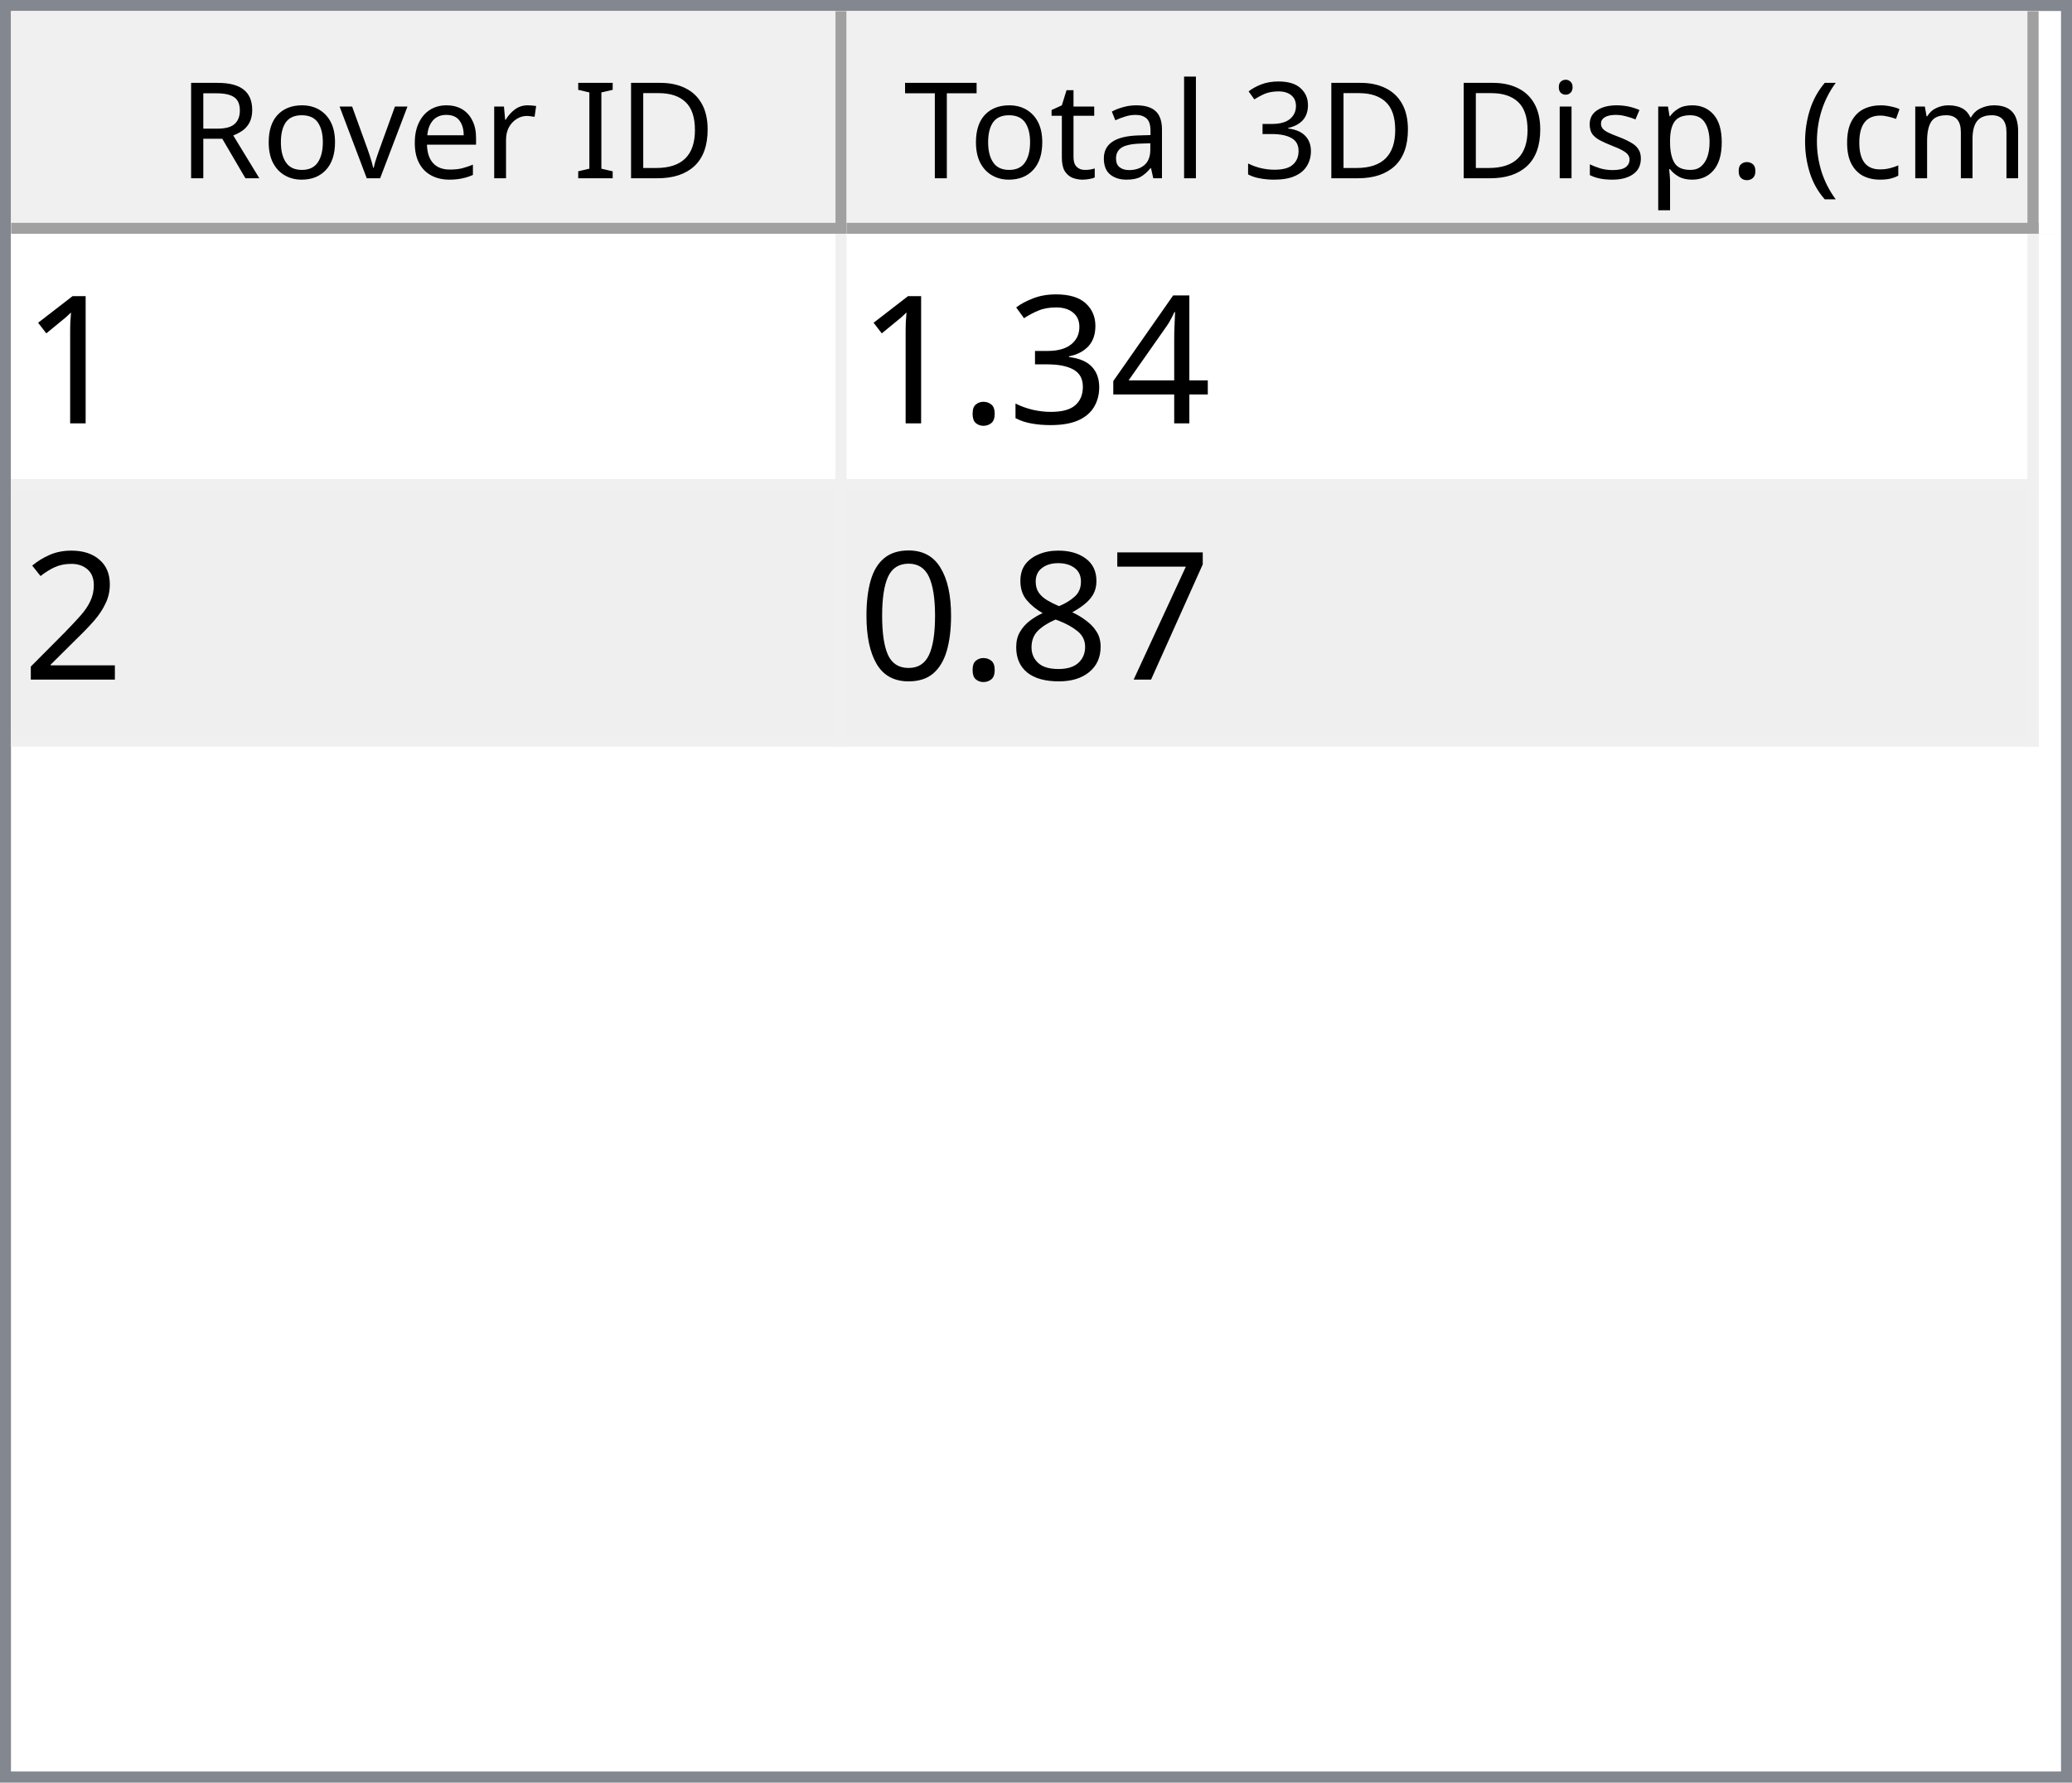
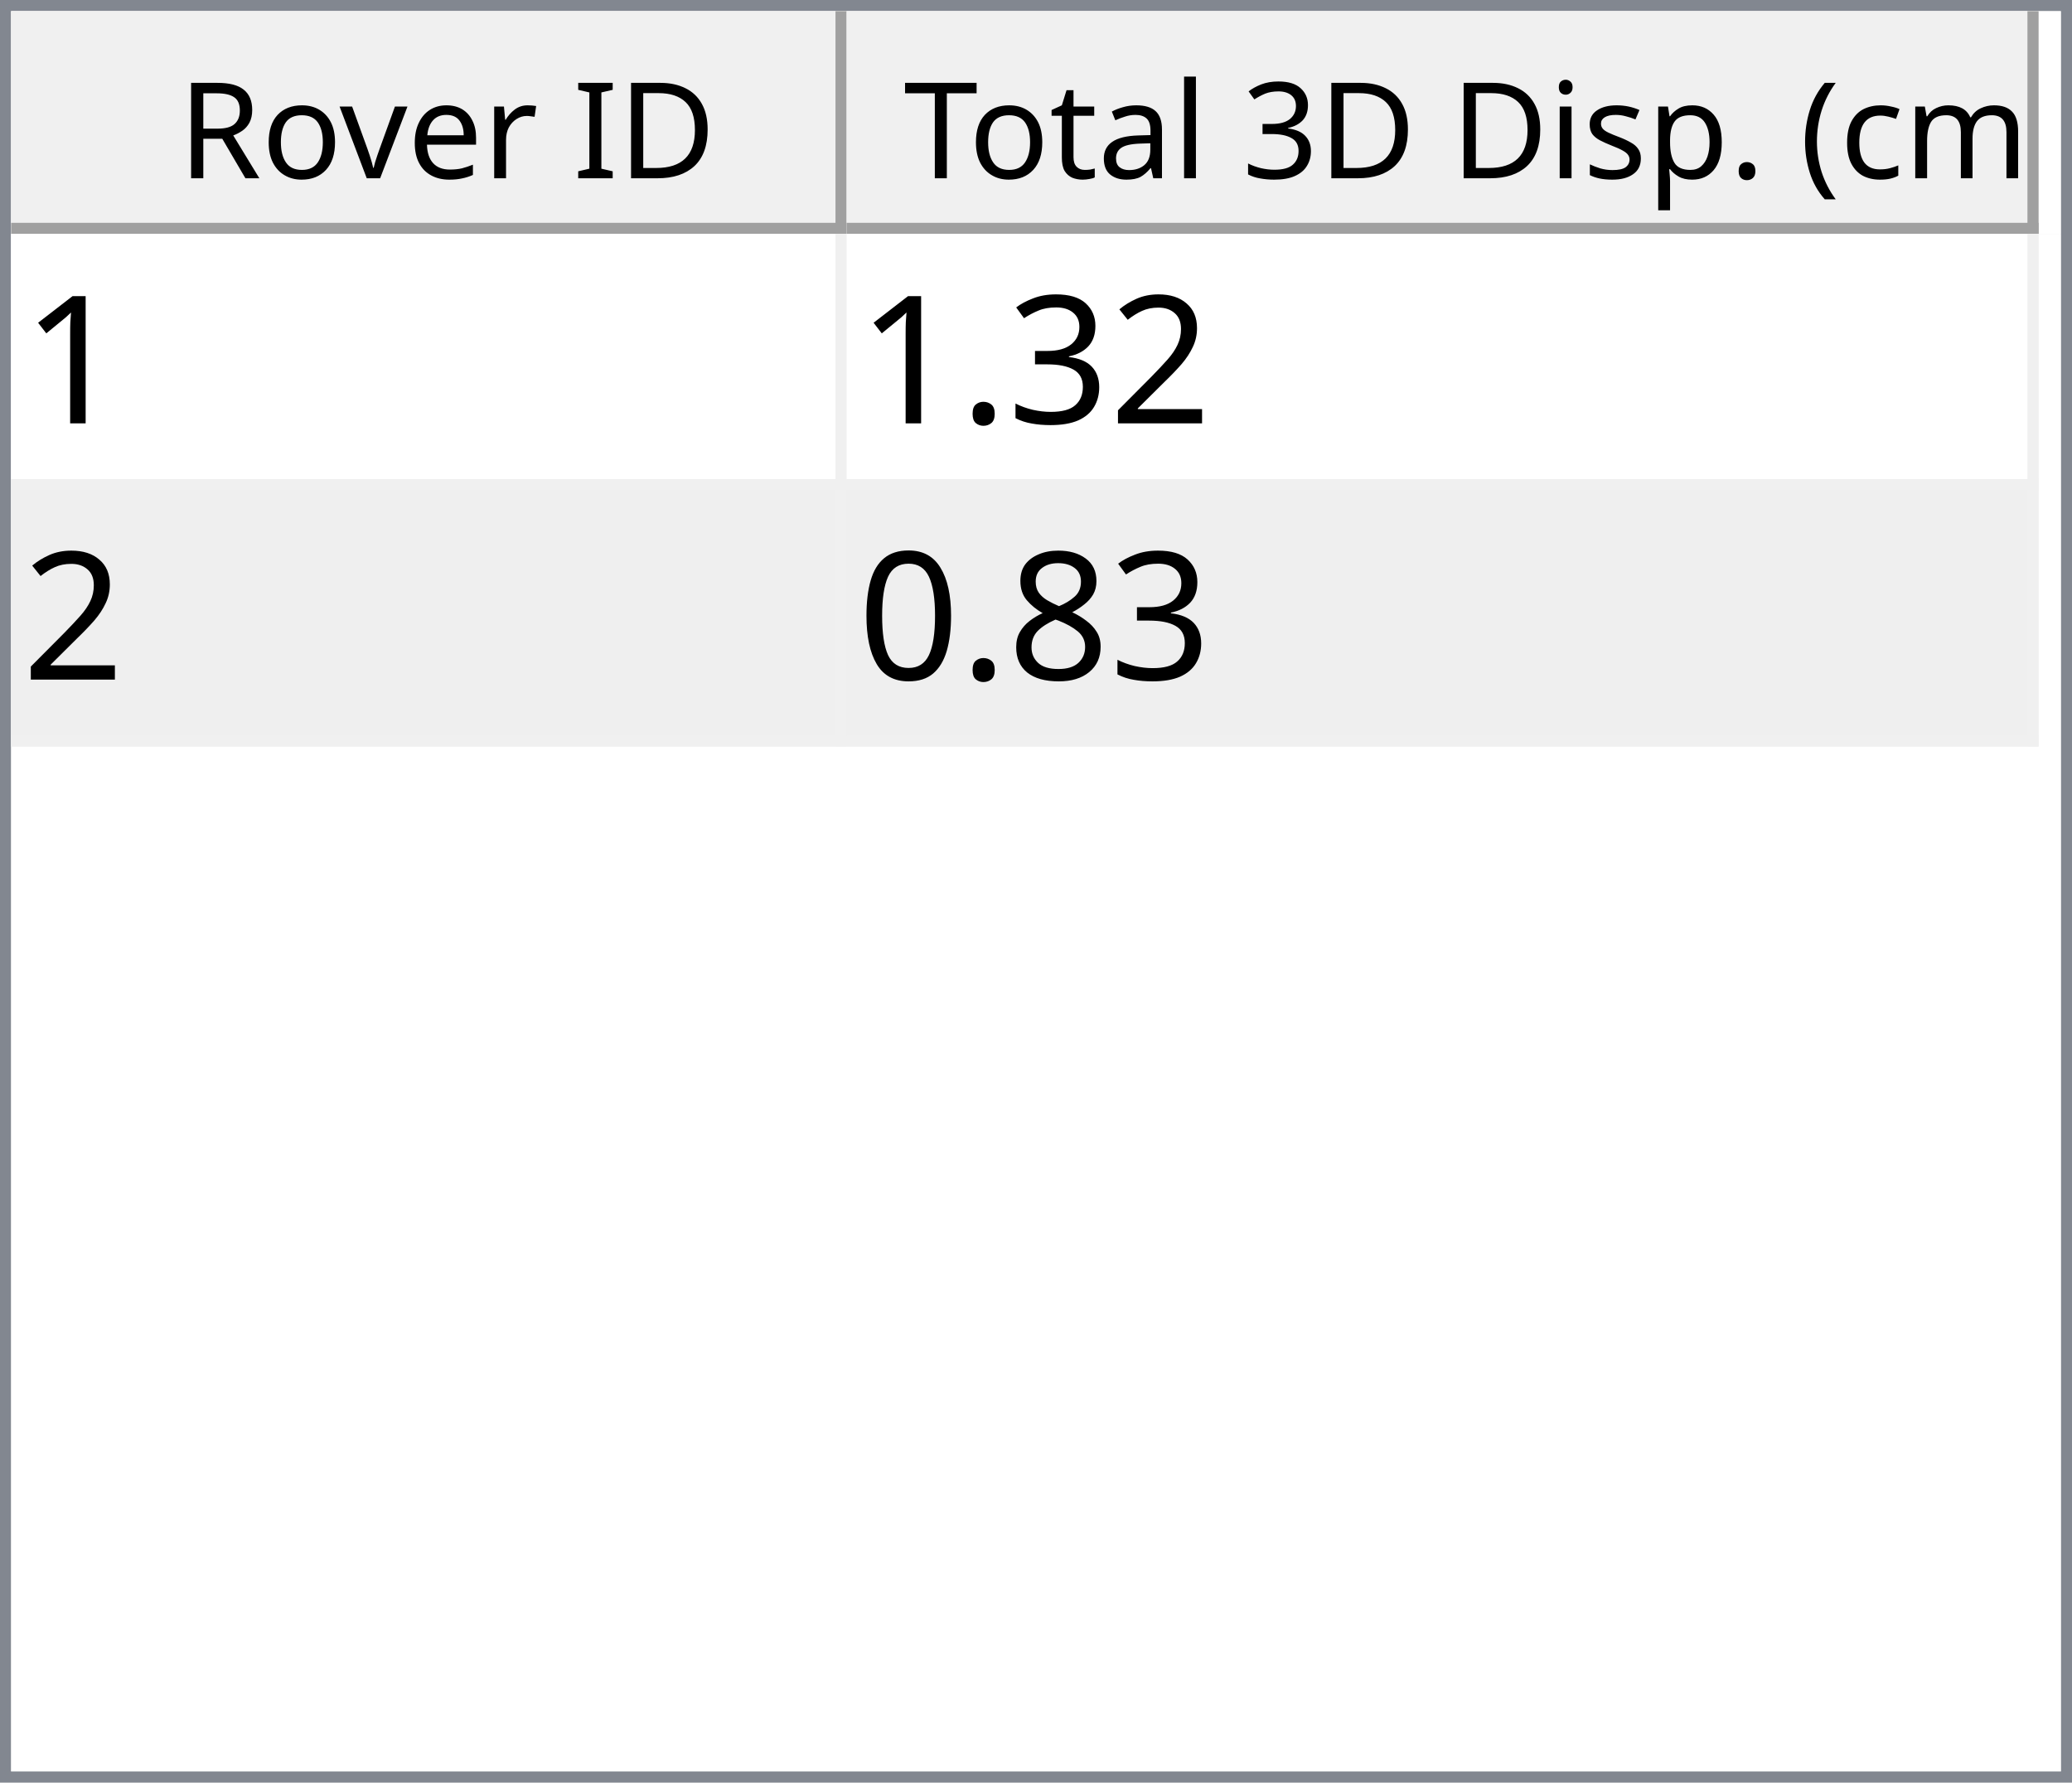
<svg xmlns="http://www.w3.org/2000/svg" style="fill-opacity:1; color-rendering:auto; color-interpolation:auto; text-rendering:auto; stroke:black; stroke-linecap:square; stroke-miterlimit:10; shape-rendering:auto; stroke-opacity:1; fill:black; stroke-dasharray:none; font-weight:normal; stroke-width:1; font-family:'Dialog'; font-style:normal; stroke-linejoin:miter; font-size:12px; stroke-dashoffset:0; image-rendering:auto;" width="186" height="160">
  <defs id="genericDefs" />
  <g>
    <defs id="defs1">
      <clipPath clipPathUnits="userSpaceOnUse" id="clipPath1">
        <path d="M0 0 L186 0 L186 160 L0 160 L0 0 Z" />
      </clipPath>
      <clipPath clipPathUnits="userSpaceOnUse" id="clipPath2">
        <path d="M0 0 L0 160 L186 160 L186 0 Z" />
      </clipPath>
      <clipPath clipPathUnits="userSpaceOnUse" id="clipPath3">
        <path d="M0 0 L0 20 L184 20 L184 0 Z" />
      </clipPath>
      <clipPath clipPathUnits="userSpaceOnUse" id="clipPath4">
        <path d="M0 0 L0 20 L75 20 L75 0 Z" />
      </clipPath>
      <clipPath clipPathUnits="userSpaceOnUse" id="clipPath5">
        <path d="M1 1 L1 19 L74 19 L74 1 Z" />
      </clipPath>
      <clipPath clipPathUnits="userSpaceOnUse" id="clipPath6">
        <path d="M0 0 L0 18 L73 18 L73 0 Z" />
      </clipPath>
      <clipPath clipPathUnits="userSpaceOnUse" id="clipPath7">
        <path d="M-0.5 -0.5 L-0.5 19.5 L74.5 19.5 L74.5 -0.5 Z" />
      </clipPath>
      <clipPath clipPathUnits="userSpaceOnUse" id="clipPath8">
        <path d="M0 0 L0 20 L107 20 L107 0 Z" />
      </clipPath>
      <clipPath clipPathUnits="userSpaceOnUse" id="clipPath9">
        <path d="M1 1 L1 19 L106 19 L106 1 Z" />
      </clipPath>
      <clipPath clipPathUnits="userSpaceOnUse" id="clipPath10">
        <path d="M0 0 L0 18 L105 18 L105 0 Z" />
      </clipPath>
      <clipPath clipPathUnits="userSpaceOnUse" id="clipPath11">
        <path d="M-0.5 -0.5 L-0.5 19.5 L106.5 19.5 L106.5 -0.5 Z" />
      </clipPath>
      <clipPath clipPathUnits="userSpaceOnUse" id="clipPath12">
        <path d="M0 0 L0 138 L184 138 L184 0 Z" />
      </clipPath>
      <clipPath clipPathUnits="userSpaceOnUse" id="clipPath13">
        <path d="M0 0 L0 46 L182 46 L182 0 Z" />
      </clipPath>
      <clipPath clipPathUnits="userSpaceOnUse" id="clipPath14">
        <path d="M-0.5 -0.5 L-0.5 45.5 L181.5 45.5 L181.5 -0.5 Z" />
      </clipPath>
      <clipPath clipPathUnits="userSpaceOnUse" id="clipPath15">
        <path d="M0 0 L0 22 L74 22 L74 0 Z" />
      </clipPath>
      <clipPath clipPathUnits="userSpaceOnUse" id="clipPath16">
        <path d="M0 0 L0 22 L106 22 L106 0 Z" />
      </clipPath>
      <font horiz-adv-x="64.551" id="font1">
        <font-face ascent="107.91" descent="25.098" units-per-em="100" style="font-style:normal; font-family:Segoe UI; font-weight:normal;" />
        <missing-glyph horiz-adv-x="64.551" d="M8.109 0 L8.109 68.266 L56.453 68.266 L56.453 0 L8.109 0 ZM15.328 7.234 L49.219 7.234 L49.219 61.031 L15.328 61.031 L15.328 7.234 Z" />
        <glyph unicode="D" horiz-adv-x="70.117" d="M9.188 0 L9.188 70.016 L28.516 70.016 Q65.531 70.016 65.531 35.891 Q65.531 19.672 55.25 9.836 Q44.969 0 27.734 0 L9.188 0 ZM17.391 62.594 L17.391 7.422 L27.828 7.422 Q41.609 7.422 49.273 14.797 Q56.938 22.172 56.938 35.688 Q56.938 62.594 28.328 62.594 L17.391 62.594 Z" />
        <glyph unicode="I" horiz-adv-x="26.611" d="M17.391 0 L9.188 0 L9.188 70.016 L17.391 70.016 L17.391 0 Z" />
        <glyph unicode=" " horiz-adv-x="27.393" d="" />
        <glyph unicode="r" horiz-adv-x="34.766" d="M34.188 41.891 Q32.078 43.5 28.125 43.5 Q23 43.5 19.555 38.672 Q16.109 33.844 16.109 25.484 L16.109 0 L8.109 0 L8.109 50 L16.109 50 L16.109 39.703 L16.312 39.703 Q18.016 44.969 21.531 47.922 Q25.047 50.875 29.391 50.875 Q32.516 50.875 34.188 50.203 L34.188 41.891 Z" />
        <glyph unicode="e" horiz-adv-x="52.295" d="M48.297 23 L12.984 23 Q13.188 14.656 17.484 10.109 Q21.781 5.562 29.297 5.562 Q37.75 5.562 44.828 11.141 L44.828 3.609 Q38.234 -1.172 27.391 -1.172 Q16.797 -1.172 10.742 5.641 Q4.688 12.453 4.688 24.812 Q4.688 36.469 11.305 43.82 Q17.922 51.172 27.734 51.172 Q37.547 51.172 42.922 44.828 Q48.297 38.484 48.297 27.203 L48.297 23 ZM40.094 29.781 Q40.047 36.719 36.75 40.578 Q33.453 44.438 27.594 44.438 Q21.922 44.438 17.969 40.383 Q14.016 36.328 13.094 29.781 L40.094 29.781 Z" />
        <glyph unicode="v" horiz-adv-x="47.9" d="M47.406 50 L27.484 0 L19.625 0 L0.688 50 L9.469 50 L22.172 13.672 Q23.578 9.672 23.922 6.688 L24.125 6.688 Q24.609 10.453 25.688 13.484 L38.969 50 L47.406 50 Z" />
        <glyph unicode="o" horiz-adv-x="58.594" d="M29 -1.172 Q17.922 -1.172 11.305 5.836 Q4.688 12.844 4.688 24.422 Q4.688 37.016 11.57 44.094 Q18.453 51.172 30.172 51.172 Q41.359 51.172 47.633 44.289 Q53.906 37.406 53.906 25.203 Q53.906 13.234 47.141 6.031 Q40.375 -1.172 29 -1.172 ZM29.594 44.438 Q21.875 44.438 17.383 39.188 Q12.891 33.938 12.891 24.703 Q12.891 15.828 17.43 10.695 Q21.969 5.562 29.594 5.562 Q37.359 5.562 41.531 10.594 Q45.703 15.625 45.703 24.906 Q45.703 34.281 41.531 39.359 Q37.359 44.438 29.594 44.438 Z" />
        <glyph unicode="R" horiz-adv-x="59.814" d="M59.375 0 L49.609 0 L37.891 19.625 Q36.281 22.359 34.766 24.289 Q33.25 26.219 31.664 27.438 Q30.078 28.656 28.25 29.219 Q26.422 29.781 24.125 29.781 L17.391 29.781 L17.391 0 L9.188 0 L9.188 70.016 L30.078 70.016 Q34.672 70.016 38.555 68.867 Q42.438 67.719 45.289 65.375 Q48.141 63.031 49.758 59.547 Q51.375 56.062 51.375 51.375 Q51.375 47.703 50.273 44.656 Q49.172 41.609 47.148 39.211 Q45.125 36.812 42.266 35.133 Q39.406 33.453 35.844 32.516 L35.844 32.328 Q37.594 31.547 38.891 30.547 Q40.188 29.547 41.359 28.18 Q42.531 26.812 43.68 25.078 Q44.828 23.344 46.234 21.047 L59.375 0 ZM17.391 62.594 L17.391 37.203 L28.516 37.203 Q31.594 37.203 34.203 38.133 Q36.812 39.062 38.719 40.797 Q40.625 42.531 41.703 45.047 Q42.781 47.562 42.781 50.688 Q42.781 56.297 39.141 59.445 Q35.5 62.594 28.609 62.594 L17.391 62.594 Z" />
        <glyph unicode=")" horiz-adv-x="30.176" d="M8.297 -15.922 L1.172 -15.922 Q16.406 2.344 16.406 26.812 Q16.406 51.469 1.078 70.016 L8.297 70.016 Q23.531 52.156 23.531 26.703 Q23.531 1.375 8.297 -15.922 Z" />
        <glyph unicode="m" horiz-adv-x="86.133" d="M79.109 0 L71.094 0 L71.094 28.719 Q71.094 37.016 68.531 40.727 Q65.969 44.438 59.906 44.438 Q54.781 44.438 51.195 39.75 Q47.609 35.062 47.609 28.516 L47.609 0 L39.594 0 L39.594 29.688 Q39.594 44.438 28.219 44.438 Q22.953 44.438 19.531 40.016 Q16.109 35.594 16.109 28.516 L16.109 0 L8.109 0 L8.109 50 L16.109 50 L16.109 42.094 L16.312 42.094 Q21.625 51.172 31.844 51.172 Q36.969 51.172 40.773 48.312 Q44.578 45.453 46 40.828 Q51.562 51.172 62.594 51.172 Q79.109 51.172 79.109 30.812 L79.109 0 Z" />
        <glyph unicode="c" horiz-adv-x="46.191" d="M42.188 2.297 Q36.422 -1.172 28.516 -1.172 Q17.828 -1.172 11.258 5.789 Q4.688 12.75 4.688 23.828 Q4.688 36.188 11.766 43.68 Q18.844 51.172 30.672 51.172 Q37.25 51.172 42.281 48.734 L42.281 40.531 Q36.719 44.438 30.375 44.438 Q22.703 44.438 17.797 38.945 Q12.891 33.453 12.891 24.516 Q12.891 15.719 17.508 10.641 Q22.125 5.562 29.891 5.562 Q36.422 5.562 42.188 9.906 L42.188 2.297 Z" />
        <glyph unicode="(" horiz-adv-x="30.176" d="M29.109 -15.922 L21.969 -15.922 Q6.844 1.375 6.844 26.703 Q6.844 52.156 21.969 70.016 L29.203 70.016 Q13.875 51.469 13.875 26.812 Q13.875 2.344 29.109 -15.922 Z" />
        <glyph unicode="." horiz-adv-x="21.68" d="M10.891 -1.078 Q8.641 -1.078 7.055 0.539 Q5.469 2.156 5.469 4.391 Q5.469 6.641 7.055 8.273 Q8.641 9.906 10.891 9.906 Q13.188 9.906 14.797 8.273 Q16.406 6.641 16.406 4.391 Q16.406 2.156 14.797 0.539 Q13.188 -1.078 10.891 -1.078 Z" />
        <glyph unicode="p" horiz-adv-x="58.789" d="M16.312 7.234 L16.109 7.234 L16.109 -23 L8.109 -23 L8.109 50 L16.109 50 L16.109 41.219 L16.312 41.219 Q22.219 51.172 33.594 51.172 Q43.266 51.172 48.688 44.461 Q54.109 37.75 54.109 26.469 Q54.109 13.922 48 6.375 Q41.891 -1.172 31.297 -1.172 Q21.578 -1.172 16.312 7.234 ZM16.109 27.391 L16.109 20.406 Q16.109 14.203 20.141 9.883 Q24.172 5.562 30.375 5.562 Q37.641 5.562 41.773 11.133 Q45.906 16.703 45.906 26.609 Q45.906 34.969 42.047 39.703 Q38.188 44.438 31.594 44.438 Q24.609 44.438 20.359 39.578 Q16.109 34.719 16.109 27.391 Z" />
        <glyph unicode="s" horiz-adv-x="42.432" d="M5.078 1.812 L5.078 10.406 Q11.625 5.562 19.484 5.562 Q30.031 5.562 30.031 12.594 Q30.031 14.594 29.125 15.992 Q28.219 17.391 26.68 18.461 Q25.141 19.531 23.07 20.383 Q21 21.234 18.609 22.172 Q15.281 23.484 12.766 24.828 Q10.25 26.172 8.57 27.859 Q6.891 29.547 6.031 31.695 Q5.172 33.844 5.172 36.719 Q5.172 40.234 6.789 42.945 Q8.406 45.656 11.086 47.484 Q13.766 49.312 17.211 50.242 Q20.656 51.172 24.312 51.172 Q30.812 51.172 35.938 48.922 L35.938 40.828 Q30.422 44.438 23.25 44.438 Q21 44.438 19.195 43.922 Q17.391 43.406 16.094 42.477 Q14.797 41.547 14.086 40.258 Q13.375 38.969 13.375 37.406 Q13.375 35.453 14.086 34.133 Q14.797 32.812 16.164 31.789 Q17.531 30.766 19.484 29.938 Q21.438 29.109 23.922 28.125 Q27.25 26.859 29.883 25.516 Q32.516 24.172 34.375 22.484 Q36.234 20.797 37.234 18.602 Q38.234 16.406 38.234 13.375 Q38.234 9.672 36.602 6.938 Q34.969 4.203 32.234 2.398 Q29.5 0.594 25.93 -0.289 Q22.359 -1.172 18.453 -1.172 Q10.75 -1.172 5.078 1.812 Z" />
        <glyph unicode="i" horiz-adv-x="24.219" d="M12.203 62.703 Q10.062 62.703 8.547 64.164 Q7.031 65.625 7.031 67.875 Q7.031 70.125 8.547 71.609 Q10.062 73.094 12.203 73.094 Q14.406 73.094 15.945 71.609 Q17.484 70.125 17.484 67.875 Q17.484 65.719 15.945 64.211 Q14.406 62.703 12.203 62.703 ZM16.109 0 L8.109 0 L8.109 50 L16.109 50 L16.109 0 Z" />
        <glyph unicode="3" horiz-adv-x="53.906" d="M46.531 19.828 Q46.531 15.094 44.75 11.211 Q42.969 7.328 39.719 4.57 Q36.469 1.812 31.93 0.297 Q27.391 -1.219 21.922 -1.219 Q11.922 -1.219 6 2.594 L6 11.188 Q13.094 5.609 22.219 5.609 Q25.875 5.609 28.828 6.539 Q31.781 7.469 33.906 9.227 Q36.031 10.984 37.18 13.477 Q38.328 15.969 38.328 19.094 Q38.328 32.812 18.797 32.812 L12.984 32.812 L12.984 39.594 L18.5 39.594 Q35.797 39.594 35.797 52.484 Q35.797 64.406 22.609 64.406 Q15.188 64.406 8.688 59.422 L8.688 67.188 Q15.375 71.188 24.609 71.188 Q29 71.188 32.57 69.969 Q36.141 68.75 38.68 66.555 Q41.219 64.359 42.609 61.281 Q44 58.203 44 54.5 Q44 40.672 30.031 36.719 L30.031 36.531 Q33.594 36.141 36.625 34.797 Q39.656 33.453 41.852 31.305 Q44.047 29.156 45.289 26.25 Q46.531 23.344 46.531 19.828 Z" />
        <glyph unicode="l" horiz-adv-x="24.219" d="M16.109 0 L8.109 0 L8.109 74.031 L16.109 74.031 L16.109 0 Z" />
        <glyph unicode="a" horiz-adv-x="50.879" d="M43.891 0 L35.891 0 L35.891 7.812 L35.688 7.812 Q30.469 -1.172 20.312 -1.172 Q12.844 -1.172 8.617 2.781 Q4.391 6.734 4.391 13.281 Q4.391 27.297 20.906 29.594 L35.891 31.688 Q35.891 44.438 25.594 44.438 Q16.547 44.438 9.281 38.281 L9.281 46.484 Q16.656 51.172 26.266 51.172 Q43.891 51.172 43.891 32.516 L43.891 0 ZM35.891 25.297 L23.828 23.641 Q18.266 22.859 15.43 20.875 Q12.594 18.891 12.594 13.875 Q12.594 10.203 15.211 7.883 Q17.828 5.562 22.172 5.562 Q28.125 5.562 32.008 9.742 Q35.891 13.922 35.891 20.312 L35.891 25.297 Z" />
        <glyph unicode="t" horiz-adv-x="33.887" d="M31.297 0.484 Q28.469 -1.078 23.828 -1.078 Q10.688 -1.078 10.688 13.578 L10.688 43.172 L2.094 43.172 L2.094 50 L10.688 50 L10.688 62.203 L18.703 64.797 L18.703 50 L31.297 50 L31.297 43.172 L18.703 43.172 L18.703 14.984 Q18.703 9.969 20.414 7.82 Q22.125 5.672 26.078 5.672 Q29.109 5.672 31.297 7.328 L31.297 0.484 Z" />
        <glyph unicode="T" horiz-adv-x="52.393" d="M50.594 62.594 L30.375 62.594 L30.375 0 L22.172 0 L22.172 62.594 L2 62.594 L2 70.016 L50.594 70.016 L50.594 62.594 Z" />
      </font>
      <font horiz-adv-x="75.0" id="font2">
        <font-face ascent="100.537" descent="21.973" units-per-em="100" style="font-style:normal; font-family:sans-serif; font-weight:normal;" />
        <missing-glyph horiz-adv-x="75.0" d="M12.5 0 L12.5 62.5 L62.5 62.5 L62.5 0 L12.5 0 ZM14.062 1.562 L60.938 1.562 L60.938 60.938 L14.062 60.938 L14.062 1.562 Z" />
        <glyph unicode="1" horiz-adv-x="55.615" d="M37.25 0 L28.469 0 L28.469 56 Q25.297 52.984 20.141 49.953 Q14.984 46.922 10.891 45.406 L10.891 53.906 Q18.266 57.375 23.781 62.305 Q29.297 67.234 31.594 71.875 L37.25 71.875 L37.25 0 Z" />
-         <glyph unicode="4" horiz-adv-x="55.615" d="M32.328 0 L32.328 17.141 L1.266 17.141 L1.266 25.203 L33.938 71.578 L41.109 71.578 L41.109 25.203 L50.781 25.203 L50.781 17.141 L41.109 17.141 L41.109 0 L32.328 0 ZM32.328 25.203 L32.328 57.469 L9.906 25.203 L32.328 25.203 Z" />
+         <glyph unicode="2" horiz-adv-x="55.615" d="M50.344 8.453 L50.344 0 L3.031 0 Q2.938 3.172 4.047 6.109 Q5.859 10.938 9.836 15.625 Q13.812 20.312 21.344 26.469 Q33.016 36.031 37.117 41.625 Q41.219 47.219 41.219 52.203 Q41.219 57.422 37.477 61.008 Q33.734 64.594 27.734 64.594 Q21.391 64.594 17.578 60.789 Q13.766 56.984 13.719 50.25 L4.688 51.172 Q5.609 61.281 11.664 66.578 Q17.719 71.875 27.938 71.875 Q38.234 71.875 44.242 66.164 Q50.25 60.453 50.25 52 Q50.25 47.703 48.492 43.555 Q46.734 39.406 42.656 34.812 Q38.578 30.219 29.109 22.219 Q21.188 15.578 18.945 13.211 Q16.703 10.844 15.234 8.453 L50.344 8.453 Z" />
        <glyph unicode="3" horiz-adv-x="55.615" d="M4.203 18.891 L12.984 20.062 Q14.5 12.594 18.141 9.297 Q21.781 6 27 6 Q33.203 6 37.477 10.297 Q41.75 14.594 41.75 20.953 Q41.75 27 37.797 30.93 Q33.844 34.859 27.734 34.859 Q25.25 34.859 21.531 33.891 L22.516 41.609 Q23.391 41.5 23.922 41.5 Q29.547 41.5 34.039 44.43 Q38.531 47.359 38.531 53.469 Q38.531 58.297 35.258 61.477 Q31.984 64.656 26.812 64.656 Q21.688 64.656 18.266 61.43 Q14.844 58.203 13.875 51.766 L5.078 53.328 Q6.688 62.156 12.398 67.016 Q18.109 71.875 26.609 71.875 Q32.469 71.875 37.398 69.359 Q42.328 66.844 44.945 62.5 Q47.562 58.156 47.562 53.266 Q47.562 48.641 45.07 44.828 Q42.578 41.016 37.703 38.766 Q44.047 37.312 47.562 32.695 Q51.078 28.078 51.078 21.141 Q51.078 11.766 44.242 5.25 Q37.406 -1.266 26.953 -1.266 Q17.531 -1.266 11.305 4.352 Q5.078 9.969 4.203 18.891 Z" />
        <glyph unicode="." horiz-adv-x="27.783" d="M9.078 0 L9.078 10.016 L19.094 10.016 L19.094 0 L9.078 0 Z" />
-         <glyph unicode="2" horiz-adv-x="55.615" d="M50.344 8.453 L50.344 0 L3.031 0 Q2.938 3.172 4.047 6.109 Q5.859 10.938 9.836 15.625 Q13.812 20.312 21.344 26.469 Q33.016 36.031 37.117 41.625 Q41.219 47.219 41.219 52.203 Q41.219 57.422 37.477 61.008 Q33.734 64.594 27.734 64.594 Q21.391 64.594 17.578 60.789 Q13.766 56.984 13.719 50.25 L4.688 51.172 Q5.609 61.281 11.664 66.578 Q17.719 71.875 27.938 71.875 Q38.234 71.875 44.242 66.164 Q50.25 60.453 50.25 52 Q50.25 47.703 48.492 43.555 Q46.734 39.406 42.656 34.812 Q38.578 30.219 29.109 22.219 Q21.188 15.578 18.945 13.211 Q16.703 10.844 15.234 8.453 L50.344 8.453 Z" />
-         <glyph unicode="7" horiz-adv-x="55.615" d="M4.734 62.203 L4.734 70.656 L51.078 70.656 L51.078 63.812 Q44.234 56.547 37.523 44.484 Q30.812 32.422 27.156 19.672 Q24.516 10.688 23.781 0 L14.75 0 Q14.891 8.453 18.062 20.414 Q21.234 32.375 27.172 43.484 Q33.109 54.594 39.797 62.203 L4.734 62.203 Z" />
        <glyph unicode="8" horiz-adv-x="55.615" d="M17.672 38.812 Q12.203 40.828 9.57 44.539 Q6.938 48.25 6.938 53.422 Q6.938 61.234 12.555 66.555 Q18.172 71.875 27.484 71.875 Q36.859 71.875 42.578 66.43 Q48.297 60.984 48.297 53.172 Q48.297 48.188 45.68 44.508 Q43.062 40.828 37.75 38.812 Q44.344 36.672 47.781 31.883 Q51.219 27.094 51.219 20.453 Q51.219 11.281 44.727 5.031 Q38.234 -1.219 27.641 -1.219 Q17.047 -1.219 10.547 5.055 Q4.047 11.328 4.047 20.703 Q4.047 27.688 7.594 32.398 Q11.141 37.109 17.672 38.812 ZM15.922 53.719 Q15.922 48.641 19.195 45.414 Q22.469 42.188 27.688 42.188 Q32.766 42.188 36.016 45.383 Q39.266 48.578 39.266 53.219 Q39.266 58.062 35.914 61.359 Q32.562 64.656 27.594 64.656 Q22.562 64.656 19.242 61.43 Q15.922 58.203 15.922 53.719 ZM13.094 20.656 Q13.094 16.891 14.875 13.375 Q16.656 9.859 20.172 7.93 Q23.688 6 27.734 6 Q34.031 6 38.133 10.055 Q42.234 14.109 42.234 20.359 Q42.234 26.703 38.016 30.859 Q33.797 35.016 27.438 35.016 Q21.234 35.016 17.164 30.914 Q13.094 26.812 13.094 20.656 Z" />
        <glyph unicode="0" horiz-adv-x="55.615" d="M4.156 35.297 Q4.156 48 6.766 55.742 Q9.375 63.484 14.523 67.68 Q19.672 71.875 27.484 71.875 Q33.25 71.875 37.594 69.555 Q41.938 67.234 44.773 62.867 Q47.609 58.5 49.219 52.227 Q50.828 45.953 50.828 35.297 Q50.828 22.703 48.242 14.969 Q45.656 7.234 40.508 3.008 Q35.359 -1.219 27.484 -1.219 Q17.141 -1.219 11.234 6.203 Q4.156 15.141 4.156 35.297 ZM13.188 35.297 Q13.188 17.672 17.312 11.836 Q21.438 6 27.484 6 Q33.547 6 37.672 11.859 Q41.797 17.719 41.797 35.297 Q41.797 52.984 37.672 58.789 Q33.547 64.594 27.391 64.594 Q21.344 64.594 17.719 59.469 Q13.188 52.938 13.188 35.297 Z" />
      </font>
    </defs>
    <g style="fill:white; stroke:white;">
      <rect x="0" y="0" width="186" style="clip-path:url(#clipPath1); stroke:none;" height="160" />
    </g>
    <g style="fill:white; text-rendering:optimizeSpeed; color-rendering:optimizeSpeed; image-rendering:optimizeSpeed; shape-rendering:crispEdges; stroke:white; color-interpolation:sRGB;">
      <rect x="0" width="186" height="160" y="0" style="stroke:none;" />
      <path style="stroke:none;" d="M0 160 L186 160 L186 0 L0 0 Z" />
    </g>
    <g style="fill:rgb(240,240,240); font-family:'Segoe UI'; stroke:rgb(240,240,240);">
      <rect x="0" y="0" width="186" style="clip-path:url(#clipPath2); stroke:none;" height="160" />
    </g>
    <g style="fill:rgb(130,135,144); font-family:'Segoe UI'; stroke:rgb(130,135,144);">
      <path d="M0 0 L186 0 L186 160 L0 160 L0 0 ZM1 1 L185 1 L185 159 L1 159 L1 1 Z" style="fill-rule:evenodd; clip-path:url(#clipPath2); stroke:none;" />
    </g>
    <g style="fill:white; font-family:'Segoe UI'; stroke:white;" transform="translate(1,1)">
      <rect x="0" y="0" width="184" style="clip-path:url(#clipPath3); stroke:none;" height="20" />
    </g>
    <g style="fill:rgb(240,240,240); font-family:'Segoe UI'; stroke:rgb(240,240,240);" transform="translate(1,1)">
      <rect x="0" y="0" width="75" style="clip-path:url(#clipPath4); stroke:none;" height="20" />
    </g>
    <g style="font-family:'Segoe UI';" transform="translate(2,2)">
      <text x="14" xml:space="preserve" y="14" style="clip-path:url(#clipPath6); stroke:none;">Rover ID</text>
    </g>
    <g style="fill:rgb(160,160,160); font-family:'Segoe UI'; stroke:rgb(160,160,160); stroke-linejoin:bevel;" transform="translate(1.5,1.5)">
      <line x1="74" x2="74" y1="0" style="fill:none; clip-path:url(#clipPath7);" y2="19" />
    </g>
    <g style="fill:rgb(160,160,160); font-family:'Segoe UI'; stroke:rgb(160,160,160); stroke-linejoin:bevel;" transform="matrix(1,0,0,1,1,1) translate(0.5,0.5)">
      <line x1="0" x2="74" y1="19" style="fill:none; clip-path:url(#clipPath7);" y2="19" />
    </g>
    <g style="fill:rgb(240,240,240); font-family:'Segoe UI'; stroke:rgb(240,240,240);" transform="translate(76,1)">
      <rect x="0" y="0" width="107" style="clip-path:url(#clipPath8); stroke:none;" height="20" />
    </g>
    <g style="font-family:'Segoe UI';" transform="translate(77,2)">
      <text x="1" xml:space="preserve" y="14" style="clip-path:url(#clipPath10); stroke:none;"> Total 3D Disp. (cm)</text>
    </g>
    <g style="fill:rgb(160,160,160); font-family:'Segoe UI'; stroke:rgb(160,160,160); stroke-linejoin:bevel;" transform="translate(76.5,1.5)">
      <line x1="106" x2="106" y1="0" style="fill:none; clip-path:url(#clipPath11);" y2="19" />
    </g>
    <g style="fill:rgb(160,160,160); font-family:'Segoe UI'; stroke:rgb(160,160,160); stroke-linejoin:bevel;" transform="matrix(1,0,0,1,76,1) translate(0.5,0.5)">
      <line x1="0" x2="106" y1="19" style="fill:none; clip-path:url(#clipPath11);" y2="19" />
    </g>
    <g style="fill:white; font-family:'Segoe UI'; stroke:white;" transform="translate(1,21)">
      <rect x="0" y="0" width="184" style="clip-path:url(#clipPath12); stroke:none;" height="138" />
    </g>
    <g style="fill:rgb(240,240,240); font-size:16px; font-family:sans-serif; stroke:rgb(240,240,240);" transform="translate(1,21)">
      <rect x="0" y="0" width="182" style="clip-path:url(#clipPath13); stroke:none;" height="46" />
      <line transform="translate(0.5,0.5)" x1="0" x2="181" y1="22" style="clip-path:url(#clipPath14); fill:none; stroke-linejoin:bevel;" y2="22" />
    </g>
    <g transform="matrix(1,0,0,1,1,21) translate(0.5,0.5)" style="fill:rgb(240,240,240); font-size:16px; font-family:sans-serif; stroke:rgb(240,240,240); stroke-linejoin:bevel;">
      <line x1="0" x2="181" y1="45" style="fill:none; clip-path:url(#clipPath14);" y2="45" />
    </g>
    <g transform="matrix(1,0,0,1,1,21) translate(0.5,0.5)" style="fill:rgb(240,240,240); font-size:16px; font-family:sans-serif; stroke:rgb(240,240,240); stroke-linejoin:bevel;">
      <line x1="74" x2="74" y1="0" style="fill:none; clip-path:url(#clipPath14);" y2="45" />
    </g>
    <g transform="matrix(1,0,0,1,1,21) translate(0.5,0.5)" style="fill:rgb(240,240,240); font-size:16px; font-family:sans-serif; stroke:rgb(240,240,240); stroke-linejoin:bevel;">
      <line x1="181" x2="181" y1="0" style="fill:none; clip-path:url(#clipPath14);" y2="45" />
    </g>
    <g style="fill:white; font-size:16px; font-family:sans-serif; stroke:white;" transform="matrix(1,0,0,1,1,21)">
      <rect x="0" y="0" width="74" style="clip-path:url(#clipPath15); stroke:none;" height="22" />
      <text x="1" y="17" style="fill:black; clip-path:url(#clipPath15); stroke:none;" xml:space="preserve">1</text>
    </g>
    <g style="fill:white; font-size:16px; font-family:sans-serif; stroke:white;" transform="matrix(1,0,0,1,1,21) translate(75,0)">
      <rect x="0" y="0" width="106" style="clip-path:url(#clipPath16); stroke:none;" height="22" />
-       <text x="1" y="17" style="fill:black; clip-path:url(#clipPath16); stroke:none;" xml:space="preserve">1.34</text>
+       <text x="1" y="17" style="fill:black; clip-path:url(#clipPath16); stroke:none;" xml:space="preserve">1.32</text>
    </g>
    <g style="fill:rgb(239,239,239); font-size:16px; font-family:sans-serif; stroke:rgb(239,239,239);" transform="matrix(1,0,0,1,1,21) translate(0,23)">
      <rect x="0" y="0" width="74" style="clip-path:url(#clipPath15); stroke:none;" height="22" />
      <text x="1" y="17" style="fill:black; clip-path:url(#clipPath15); stroke:none;" xml:space="preserve">2</text>
    </g>
    <g style="fill:rgb(239,239,239); font-size:16px; font-family:sans-serif; stroke:rgb(239,239,239);" transform="matrix(1,0,0,1,1,21) translate(75,23)">
      <rect x="0" y="0" width="106" style="clip-path:url(#clipPath16); stroke:none;" height="22" />
-       <text x="1" y="17" style="fill:black; clip-path:url(#clipPath16); stroke:none;" xml:space="preserve">0.87</text>
+       <text x="1" y="17" style="fill:black; clip-path:url(#clipPath16); stroke:none;" xml:space="preserve">0.83</text>
    </g>
  </g>
</svg>
